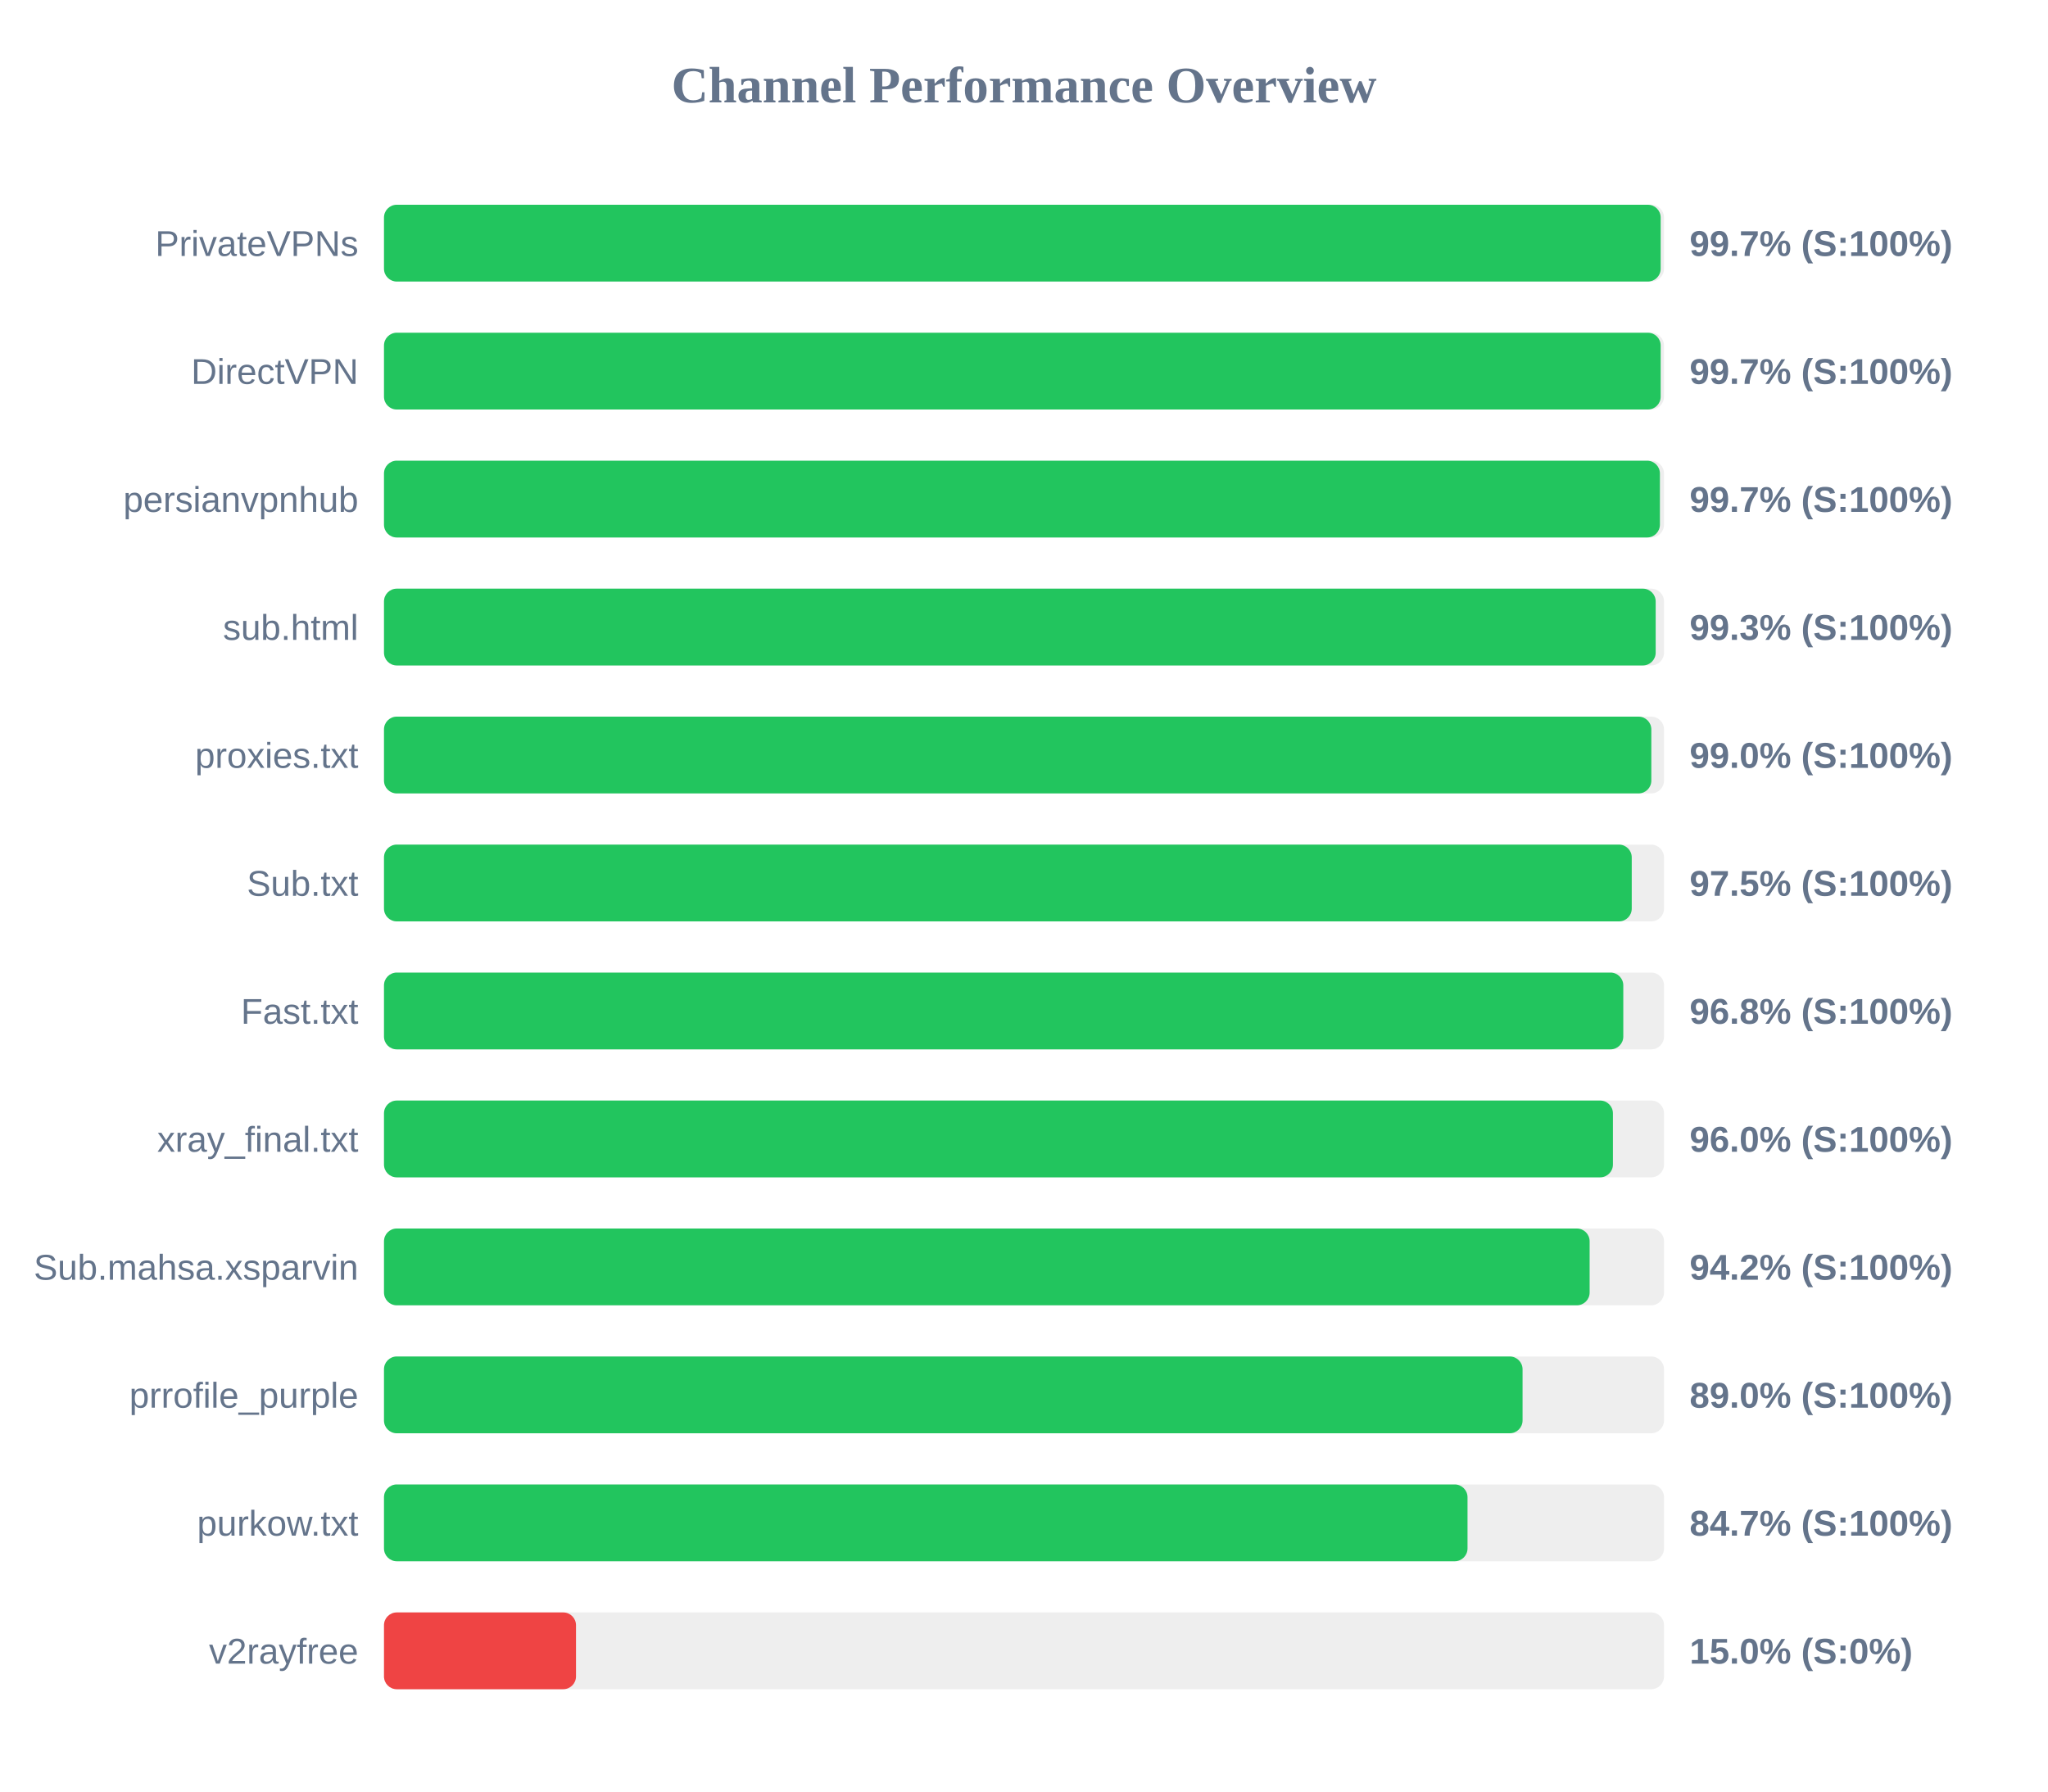
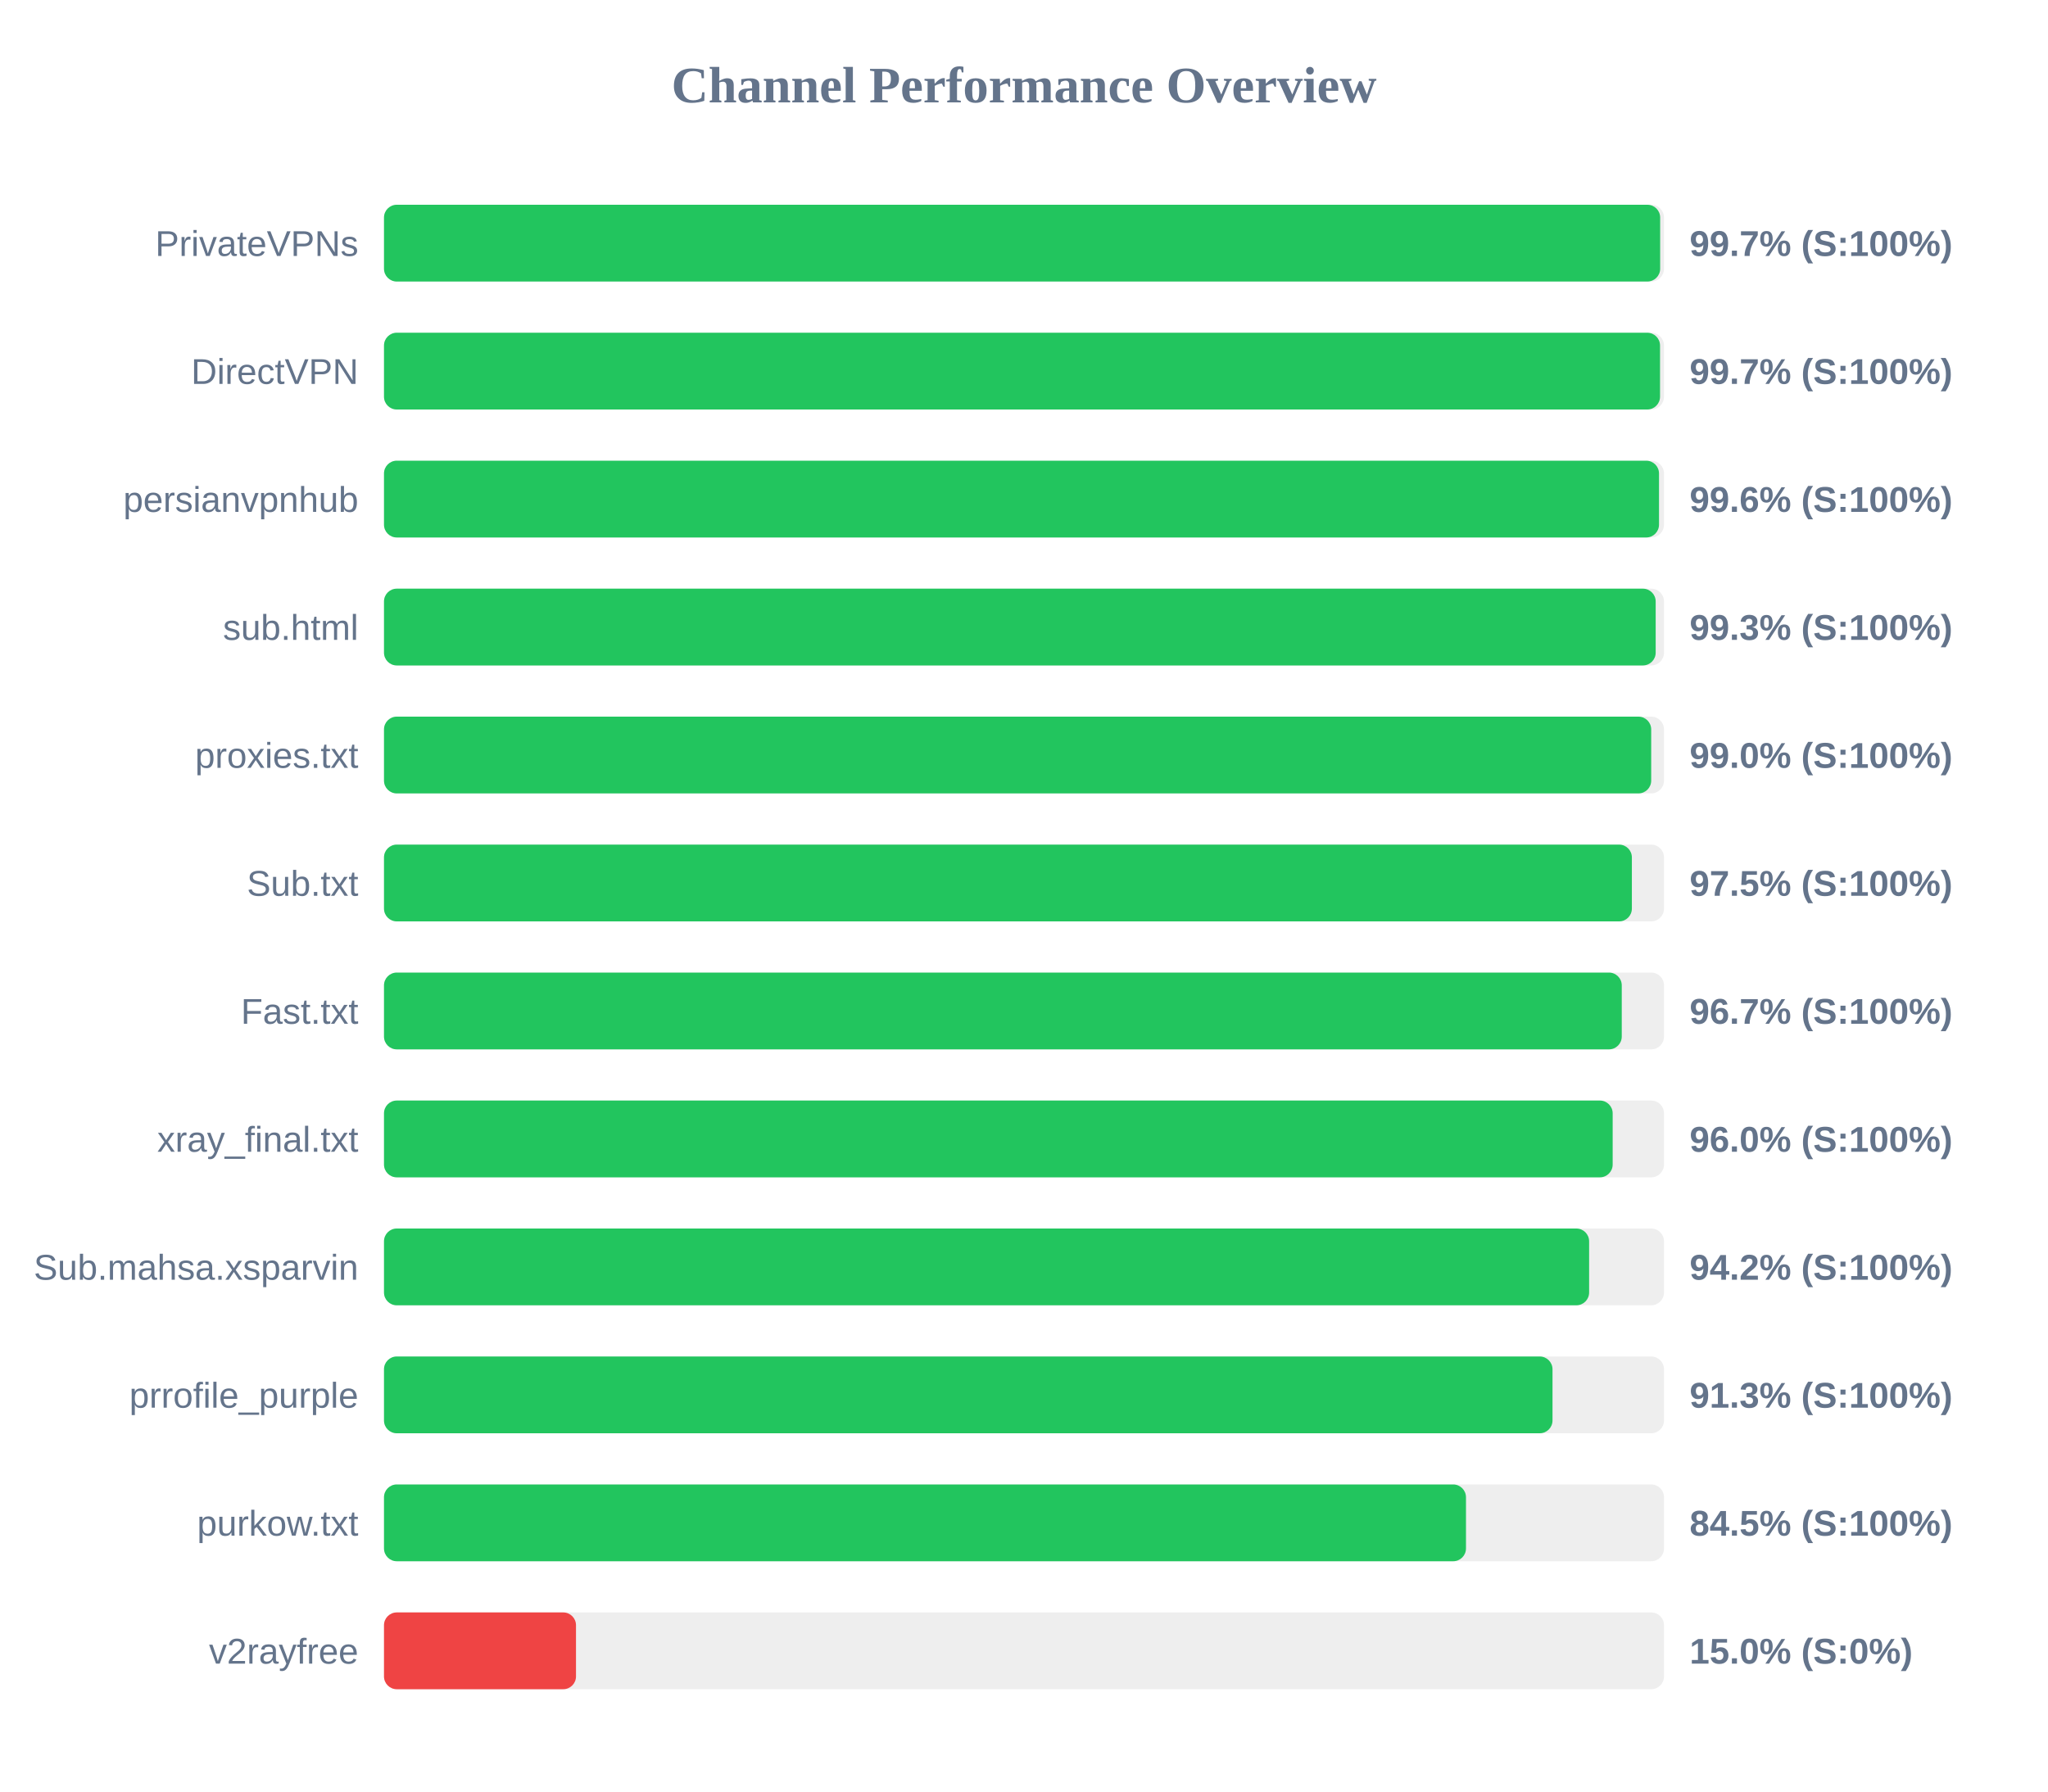
<svg xmlns="http://www.w3.org/2000/svg" width="800" height="700" version="1.1">
  <style>
        .row { font: 14px Arial; fill: #64748b; }
        .score { font: bold 14px Arial; fill: #64748b; }
    </style>
  <text x="400" y="40" text-anchor="middle" font-size="20px" font-weight="bold" fill="#64748b">Channel Performance Overview</text>
  <rect x="150" y="80" width="500" height="30" fill="#eee" rx="5" />
-   <rect x="150" y="80" width="498.7" height="30" fill="#22c55e" rx="5" />
+   <rect x="150" y="80" width="498.5" height="30" fill="#22c55e" rx="5" />
  <text x="140" y="100" text-anchor="end" class="row">PrivateVPNs</text>
  <text x="660" y="100" text-anchor="start" class="score">99.7% (S:100%)</text>
  <rect x="150" y="130" width="500" height="30" fill="#eee" rx="5" />
-   <rect x="150" y="130" width="498.7" height="30" fill="#22c55e" rx="5" />
+   <rect x="150" y="130" width="498.45" height="30" fill="#22c55e" rx="5" />
  <text x="140" y="150" text-anchor="end" class="row">DirectVPN</text>
  <text x="660" y="150" text-anchor="start" class="score">99.7% (S:100%)</text>
  <rect x="150" y="180" width="500" height="30" fill="#eee" rx="5" />
-   <rect x="150" y="180" width="498.4" height="30" fill="#22c55e" rx="5" />
+   <rect x="150" y="180" width="498.05" height="30" fill="#22c55e" rx="5" />
  <text x="140" y="200" text-anchor="end" class="row">persianvpnhub</text>
-   <text x="660" y="200" text-anchor="start" class="score">99.7% (S:100%)</text>
+   <text x="660" y="200" text-anchor="start" class="score">99.6% (S:100%)</text>
  <rect x="150" y="230" width="500" height="30" fill="#eee" rx="5" />
  <rect x="150" y="230" width="496.75" height="30" fill="#22c55e" rx="5" />
  <text x="140" y="250" text-anchor="end" class="row">sub.html</text>
  <text x="660" y="250" text-anchor="start" class="score">99.3% (S:100%)</text>
  <rect x="150" y="280" width="500" height="30" fill="#eee" rx="5" />
-   <rect x="150" y="280" width="495.05" height="30" fill="#22c55e" rx="5" />
+   <rect x="150" y="280" width="495.0" height="30" fill="#22c55e" rx="5" />
  <text x="140" y="300" text-anchor="end" class="row">proxies.txt</text>
  <text x="660" y="300" text-anchor="start" class="score">99.0% (S:100%)</text>
  <rect x="150" y="330" width="500" height="30" fill="#eee" rx="5" />
-   <rect x="150" y="330" width="487.4" height="30" fill="#22c55e" rx="5" />
+   <rect x="150" y="330" width="487.45" height="30" fill="#22c55e" rx="5" />
  <text x="140" y="350" text-anchor="end" class="row">Sub.txt</text>
  <text x="660" y="350" text-anchor="start" class="score">97.5% (S:100%)</text>
  <rect x="150" y="380" width="500" height="30" fill="#eee" rx="5" />
-   <rect x="150" y="380" width="484.1" height="30" fill="#22c55e" rx="5" />
+   <rect x="150" y="380" width="483.5" height="30" fill="#22c55e" rx="5" />
  <text x="140" y="400" text-anchor="end" class="row">Fast.txt</text>
-   <text x="660" y="400" text-anchor="start" class="score">96.8% (S:100%)</text>
+   <text x="660" y="400" text-anchor="start" class="score">96.7% (S:100%)</text>
  <rect x="150" y="430" width="500" height="30" fill="#eee" rx="5" />
-   <rect x="150" y="430" width="480.05" height="30" fill="#22c55e" rx="5" />
+   <rect x="150" y="430" width="479.95" height="30" fill="#22c55e" rx="5" />
  <text x="140" y="450" text-anchor="end" class="row">xray_final.txt</text>
  <text x="660" y="450" text-anchor="start" class="score">96.0% (S:100%)</text>
  <rect x="150" y="480" width="500" height="30" fill="#eee" rx="5" />
-   <rect x="150" y="480" width="470.95" height="30" fill="#22c55e" rx="5" />
+   <rect x="150" y="480" width="470.75" height="30" fill="#22c55e" rx="5" />
  <text x="140" y="500" text-anchor="end" class="row">Sub.mahsa.xsparvin</text>
  <text x="660" y="500" text-anchor="start" class="score">94.2% (S:100%)</text>
  <rect x="150" y="530" width="500" height="30" fill="#eee" rx="5" />
-   <rect x="150" y="530" width="444.75" height="30" fill="#22c55e" rx="5" />
+   <rect x="150" y="530" width="456.45" height="30" fill="#22c55e" rx="5" />
  <text x="140" y="550" text-anchor="end" class="row">prrofile_purple</text>
-   <text x="660" y="550" text-anchor="start" class="score">89.0% (S:100%)</text>
+   <text x="660" y="550" text-anchor="start" class="score">91.3% (S:100%)</text>
  <rect x="150" y="580" width="500" height="30" fill="#eee" rx="5" />
-   <rect x="150" y="580" width="423.25" height="30" fill="#22c55e" rx="5" />
+   <rect x="150" y="580" width="422.65" height="30" fill="#22c55e" rx="5" />
  <text x="140" y="600" text-anchor="end" class="row">purkow.txt</text>
-   <text x="660" y="600" text-anchor="start" class="score">84.7% (S:100%)</text>
+   <text x="660" y="600" text-anchor="start" class="score">84.5% (S:100%)</text>
  <rect x="150" y="630" width="500" height="30" fill="#eee" rx="5" />
  <rect x="150" y="630" width="75.0" height="30" fill="#ef4444" rx="5" />
  <text x="140" y="650" text-anchor="end" class="row">v2rayfree</text>
  <text x="660" y="650" text-anchor="start" class="score">15.0% (S:0%)</text>
</svg>
